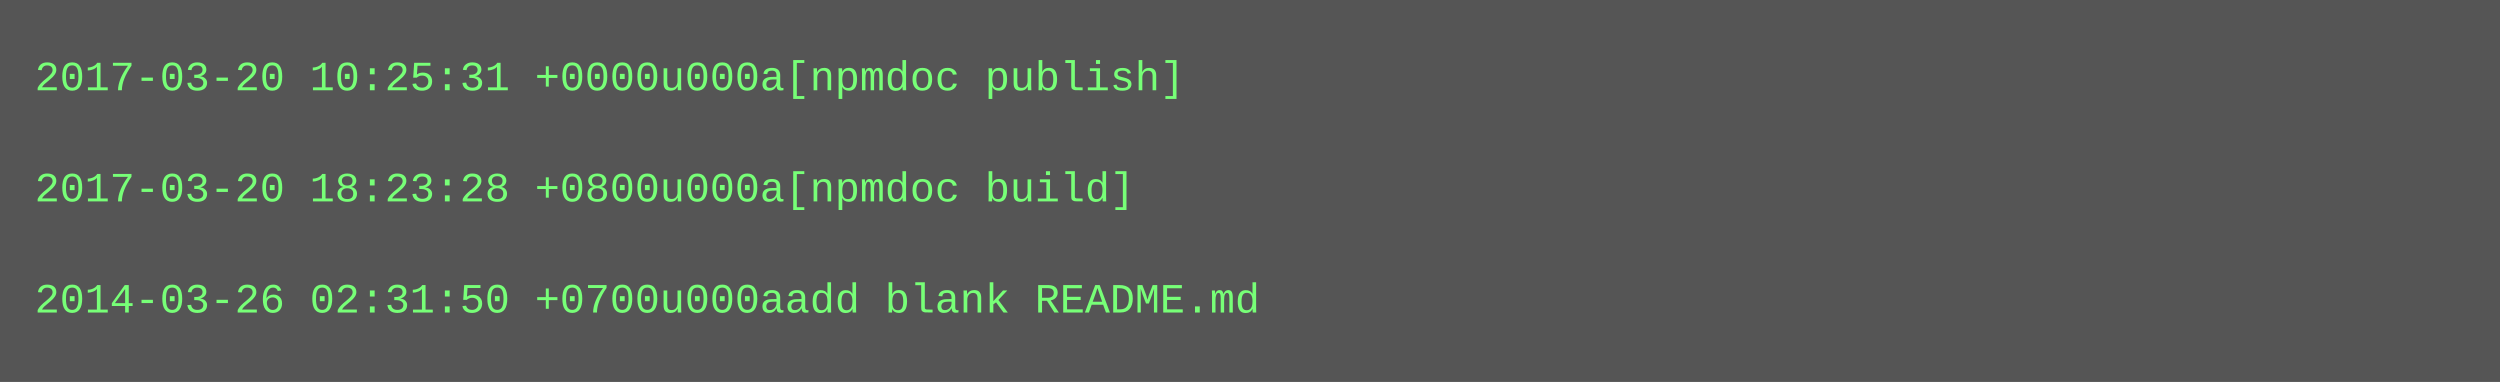
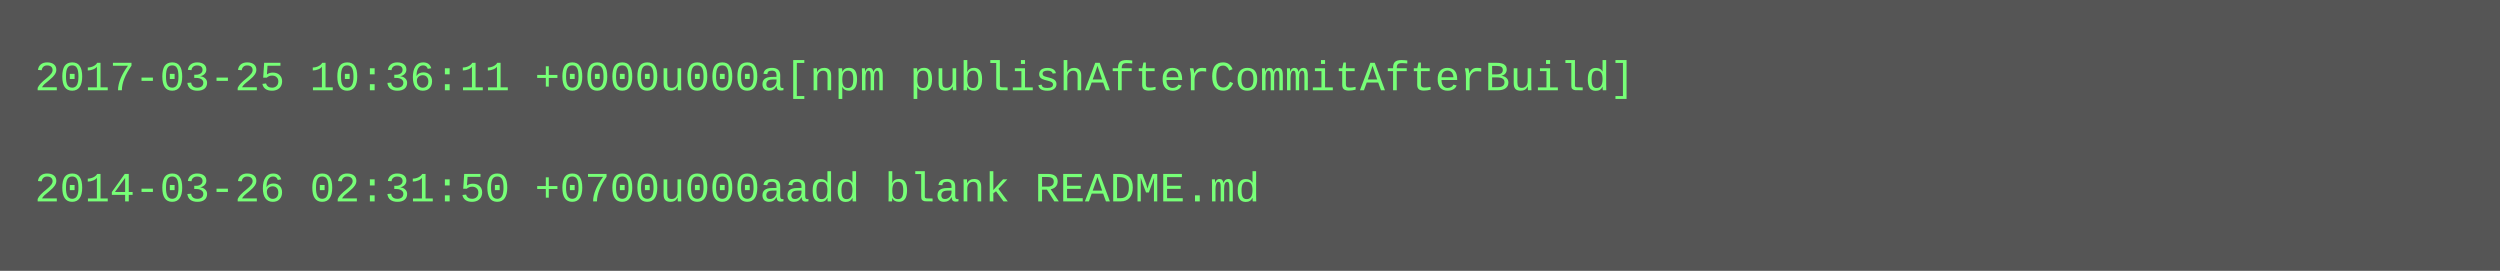
- <svg xmlns="http://www.w3.org/2000/svg" height="110" width="720">
-   <rect height="110" fill="#555" width="720" />
+ <svg xmlns="http://www.w3.org/2000/svg" height="78" width="720">
+   <rect height="78" fill="#555" width="720" />
  <text fill="#7f7" font-family="Courier New" font-size="12" xml:space="preserve">
-     <tspan x="10" y="26">2017-03-20 10:25:31 +0000u000a[npmdoc publish]</tspan>
+     <tspan x="10" y="26">2017-03-25 10:36:11 +0000u000a[npm publishAfterCommitAfterBuild]</tspan>
    <tspan x="10" y="42" />
-     <tspan x="10" y="58">2017-03-20 18:23:28 +0800u000a[npmdoc build]</tspan>
-     <tspan x="10" y="74" />
-     <tspan x="10" y="90">2014-03-26 02:31:50 +0700u000aadd blank README.md</tspan>
+     <tspan x="10" y="58">2014-03-26 02:31:50 +0700u000aadd blank README.md</tspan>
  </text>
</svg>
